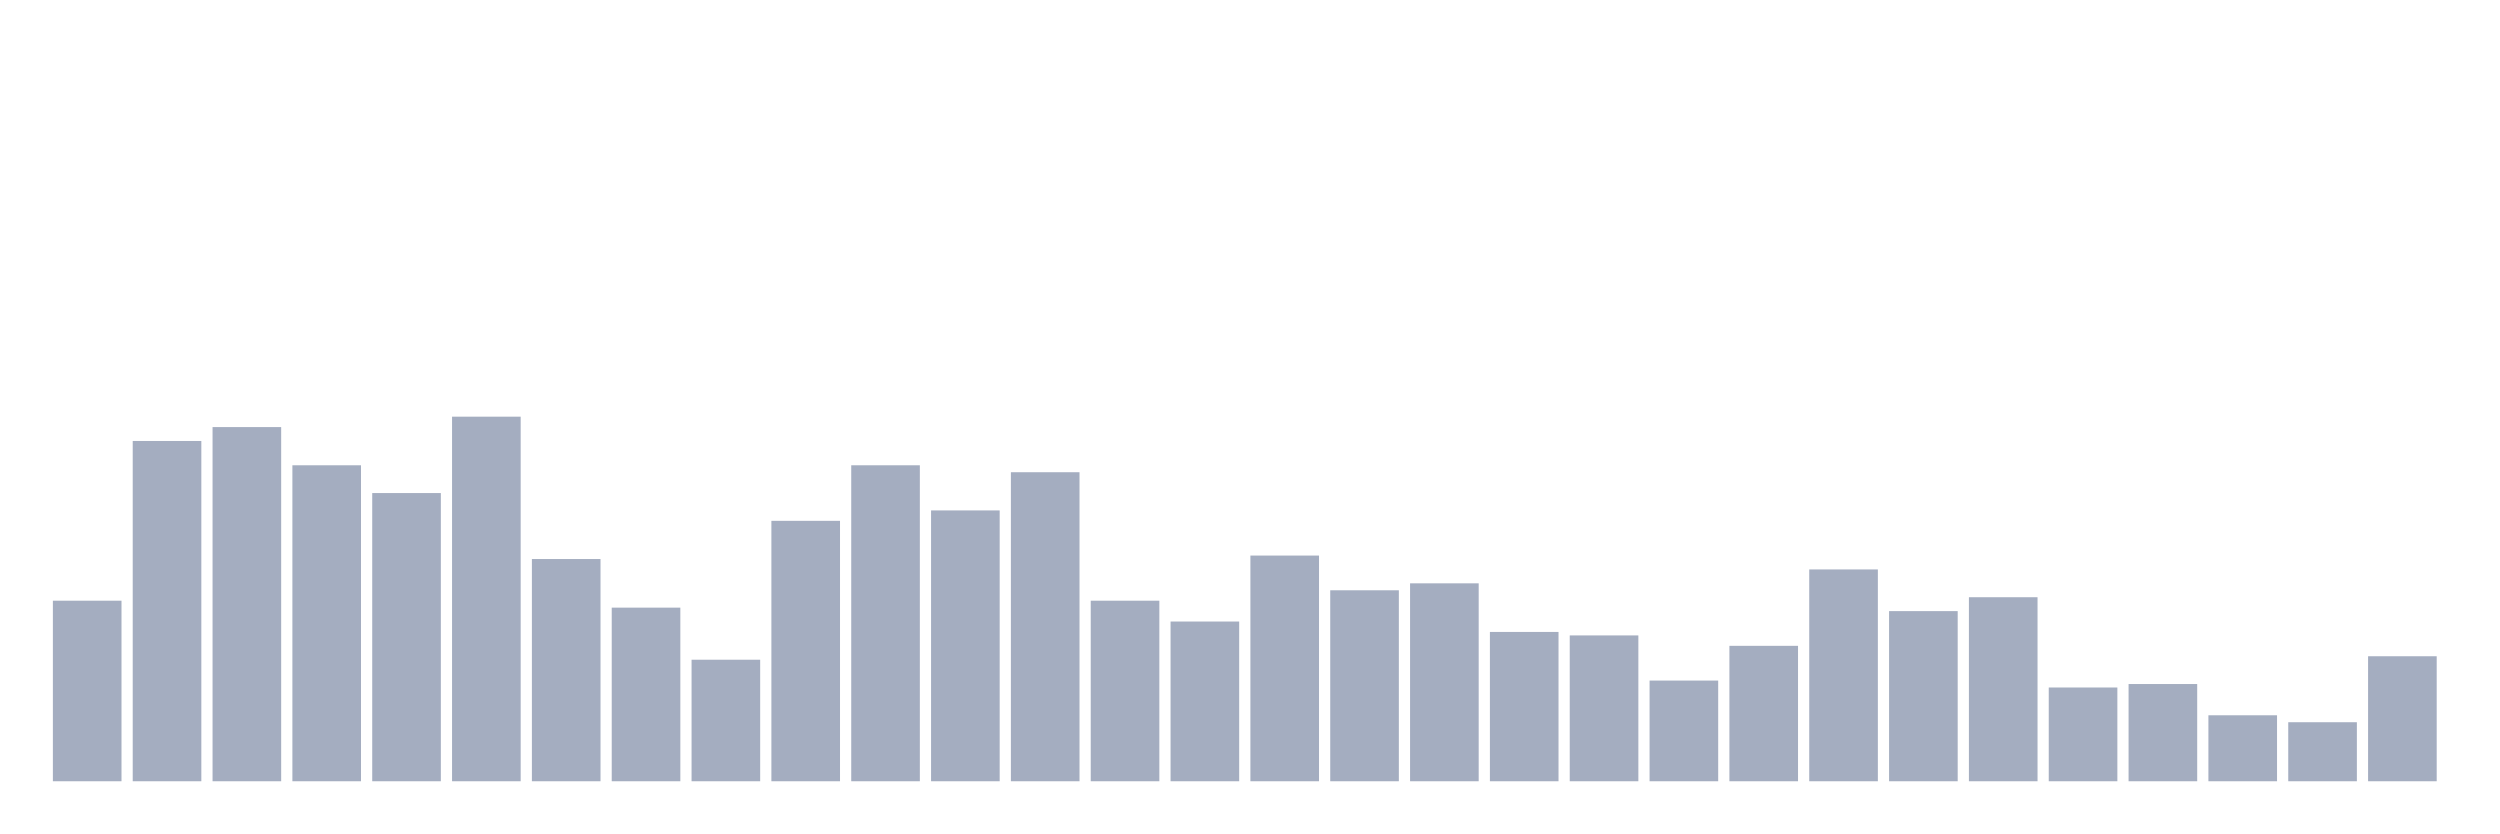
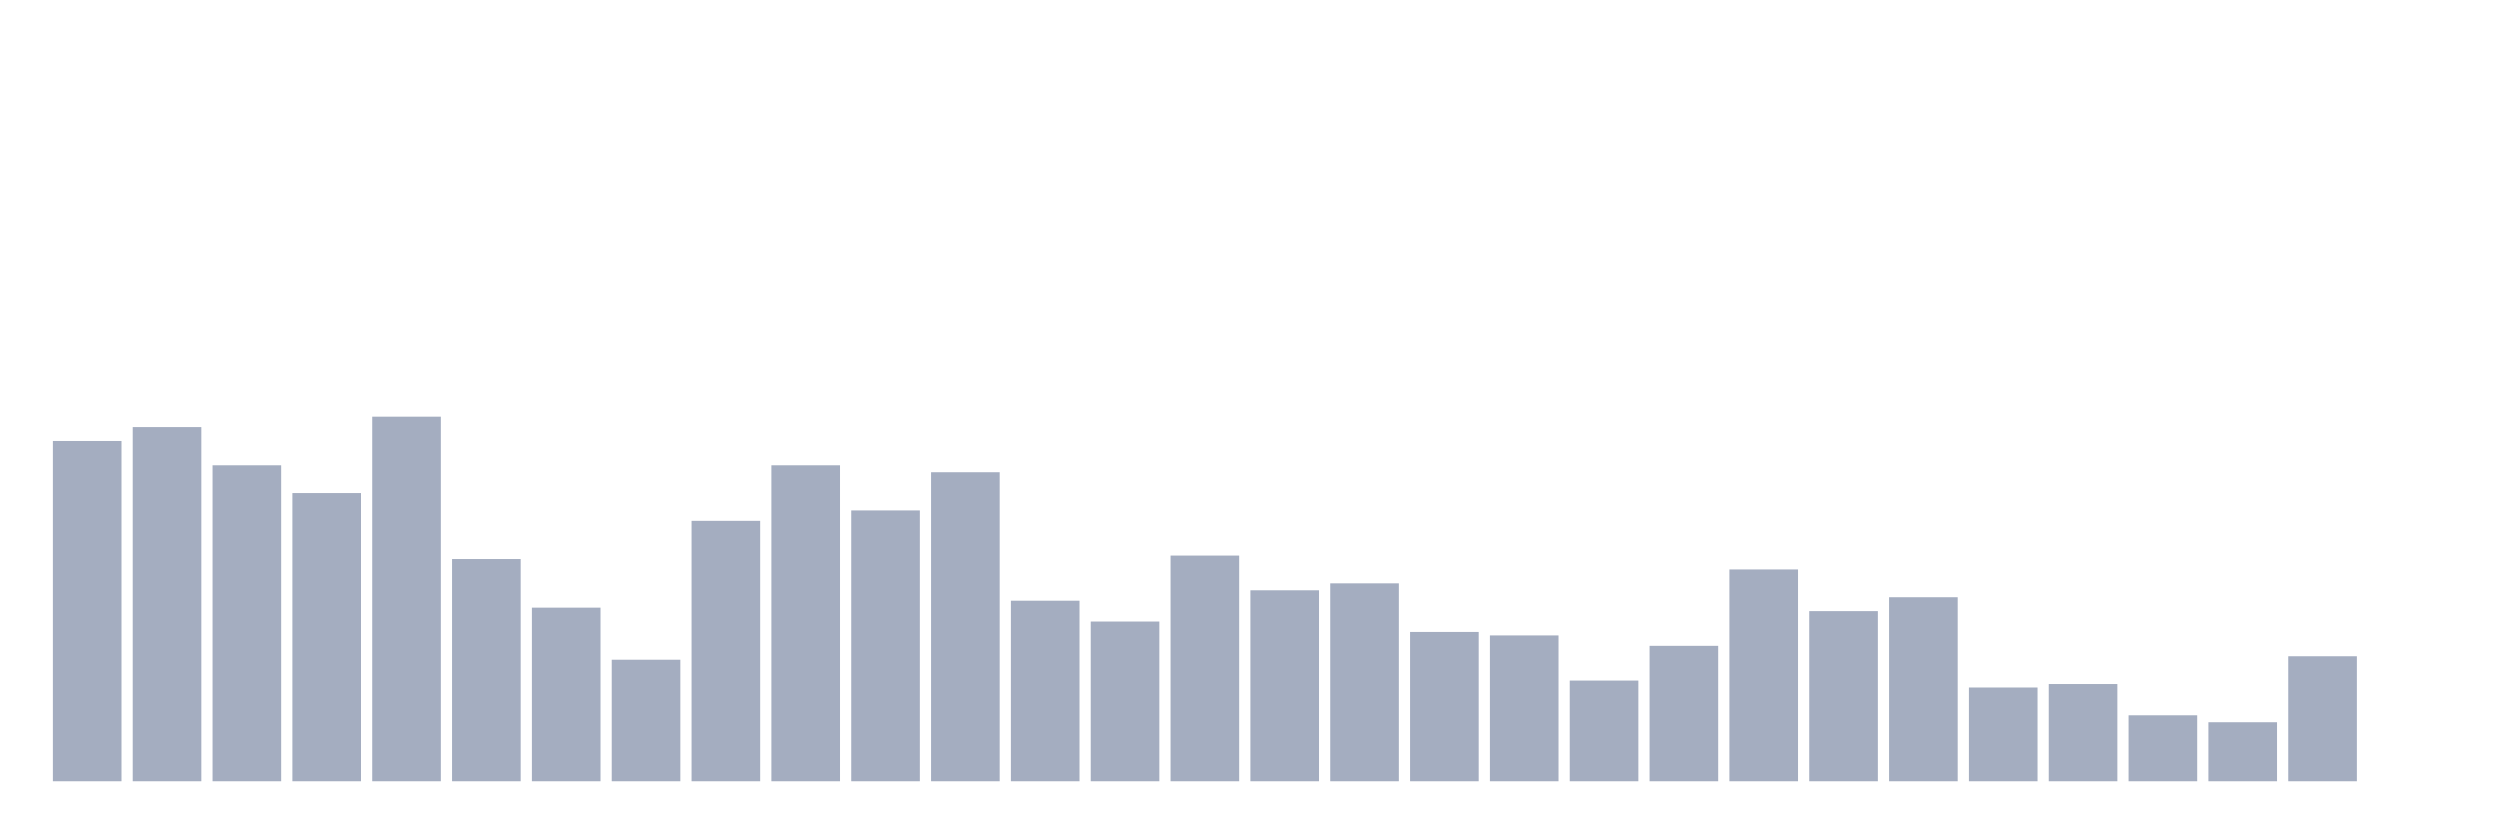
<svg xmlns="http://www.w3.org/2000/svg" viewBox="0 0 480 160">
  <g transform="translate(10,10)">
-     <rect class="bar" x="0.153" width="13.175" y="105.333" height="34.667" fill="rgb(164,173,192)" />
-     <rect class="bar" x="15.482" width="13.175" y="74.667" height="65.333" fill="rgb(164,173,192)" />
-     <rect class="bar" x="30.81" width="13.175" y="72" height="68" fill="rgb(164,173,192)" />
-     <rect class="bar" x="46.138" width="13.175" y="79.333" height="60.667" fill="rgb(164,173,192)" />
-     <rect class="bar" x="61.466" width="13.175" y="84.667" height="55.333" fill="rgb(164,173,192)" />
-     <rect class="bar" x="76.794" width="13.175" y="70" height="70" fill="rgb(164,173,192)" />
-     <rect class="bar" x="92.123" width="13.175" y="97.333" height="42.667" fill="rgb(164,173,192)" />
-     <rect class="bar" x="107.451" width="13.175" y="106.667" height="33.333" fill="rgb(164,173,192)" />
-     <rect class="bar" x="122.779" width="13.175" y="116.667" height="23.333" fill="rgb(164,173,192)" />
-     <rect class="bar" x="138.107" width="13.175" y="90" height="50" fill="rgb(164,173,192)" />
-     <rect class="bar" x="153.436" width="13.175" y="79.333" height="60.667" fill="rgb(164,173,192)" />
-     <rect class="bar" x="168.764" width="13.175" y="88" height="52" fill="rgb(164,173,192)" />
-     <rect class="bar" x="184.092" width="13.175" y="80.667" height="59.333" fill="rgb(164,173,192)" />
-     <rect class="bar" x="199.42" width="13.175" y="105.333" height="34.667" fill="rgb(164,173,192)" />
-     <rect class="bar" x="214.748" width="13.175" y="109.333" height="30.667" fill="rgb(164,173,192)" />
-     <rect class="bar" x="230.077" width="13.175" y="96.667" height="43.333" fill="rgb(164,173,192)" />
-     <rect class="bar" x="245.405" width="13.175" y="103.333" height="36.667" fill="rgb(164,173,192)" />
-     <rect class="bar" x="260.733" width="13.175" y="102" height="38" fill="rgb(164,173,192)" />
-     <rect class="bar" x="276.061" width="13.175" y="111.333" height="28.667" fill="rgb(164,173,192)" />
-     <rect class="bar" x="291.39" width="13.175" y="112" height="28" fill="rgb(164,173,192)" />
-     <rect class="bar" x="306.718" width="13.175" y="120.667" height="19.333" fill="rgb(164,173,192)" />
-     <rect class="bar" x="322.046" width="13.175" y="114" height="26" fill="rgb(164,173,192)" />
-     <rect class="bar" x="337.374" width="13.175" y="99.333" height="40.667" fill="rgb(164,173,192)" />
-     <rect class="bar" x="352.702" width="13.175" y="107.333" height="32.667" fill="rgb(164,173,192)" />
-     <rect class="bar" x="368.031" width="13.175" y="104.667" height="35.333" fill="rgb(164,173,192)" />
-     <rect class="bar" x="383.359" width="13.175" y="122" height="18" fill="rgb(164,173,192)" />
-     <rect class="bar" x="398.687" width="13.175" y="121.333" height="18.667" fill="rgb(164,173,192)" />
-     <rect class="bar" x="414.015" width="13.175" y="127.333" height="12.667" fill="rgb(164,173,192)" />
-     <rect class="bar" x="429.344" width="13.175" y="128.667" height="11.333" fill="rgb(164,173,192)" />
-     <rect class="bar" x="444.672" width="13.175" y="116" height="24" fill="rgb(164,173,192)" />
+     <rect class="bar" x="0.153" width="13.175" y="74.667" height="65.333" fill="rgb(164,173,192)" />
+     <rect class="bar" x="15.482" width="13.175" y="72" height="68" fill="rgb(164,173,192)" />
+     <rect class="bar" x="30.81" width="13.175" y="79.333" height="60.667" fill="rgb(164,173,192)" />
+     <rect class="bar" x="46.138" width="13.175" y="84.667" height="55.333" fill="rgb(164,173,192)" />
+     <rect class="bar" x="61.466" width="13.175" y="70" height="70" fill="rgb(164,173,192)" />
+     <rect class="bar" x="76.794" width="13.175" y="97.333" height="42.667" fill="rgb(164,173,192)" />
+     <rect class="bar" x="92.123" width="13.175" y="106.667" height="33.333" fill="rgb(164,173,192)" />
+     <rect class="bar" x="107.451" width="13.175" y="116.667" height="23.333" fill="rgb(164,173,192)" />
+     <rect class="bar" x="122.779" width="13.175" y="90" height="50" fill="rgb(164,173,192)" />
+     <rect class="bar" x="138.107" width="13.175" y="79.333" height="60.667" fill="rgb(164,173,192)" />
+     <rect class="bar" x="153.436" width="13.175" y="88" height="52" fill="rgb(164,173,192)" />
+     <rect class="bar" x="168.764" width="13.175" y="80.667" height="59.333" fill="rgb(164,173,192)" />
+     <rect class="bar" x="184.092" width="13.175" y="105.333" height="34.667" fill="rgb(164,173,192)" />
+     <rect class="bar" x="199.42" width="13.175" y="109.333" height="30.667" fill="rgb(164,173,192)" />
+     <rect class="bar" x="214.748" width="13.175" y="96.667" height="43.333" fill="rgb(164,173,192)" />
+     <rect class="bar" x="230.077" width="13.175" y="103.333" height="36.667" fill="rgb(164,173,192)" />
+     <rect class="bar" x="245.405" width="13.175" y="102" height="38" fill="rgb(164,173,192)" />
+     <rect class="bar" x="260.733" width="13.175" y="111.333" height="28.667" fill="rgb(164,173,192)" />
+     <rect class="bar" x="276.061" width="13.175" y="112" height="28" fill="rgb(164,173,192)" />
+     <rect class="bar" x="291.39" width="13.175" y="120.667" height="19.333" fill="rgb(164,173,192)" />
+     <rect class="bar" x="306.718" width="13.175" y="114" height="26" fill="rgb(164,173,192)" />
+     <rect class="bar" x="322.046" width="13.175" y="99.333" height="40.667" fill="rgb(164,173,192)" />
+     <rect class="bar" x="337.374" width="13.175" y="107.333" height="32.667" fill="rgb(164,173,192)" />
+     <rect class="bar" x="352.702" width="13.175" y="104.667" height="35.333" fill="rgb(164,173,192)" />
+     <rect class="bar" x="368.031" width="13.175" y="122" height="18" fill="rgb(164,173,192)" />
+     <rect class="bar" x="383.359" width="13.175" y="121.333" height="18.667" fill="rgb(164,173,192)" />
+     <rect class="bar" x="398.687" width="13.175" y="127.333" height="12.667" fill="rgb(164,173,192)" />
+     <rect class="bar" x="414.015" width="13.175" y="128.667" height="11.333" fill="rgb(164,173,192)" />
+     <rect class="bar" x="429.344" width="13.175" y="116" height="24" fill="rgb(164,173,192)" />
+     <rect class="bar" x="444.672" width="13.175" y="140" height="0" fill="rgb(164,173,192)" />
  </g>
</svg>
